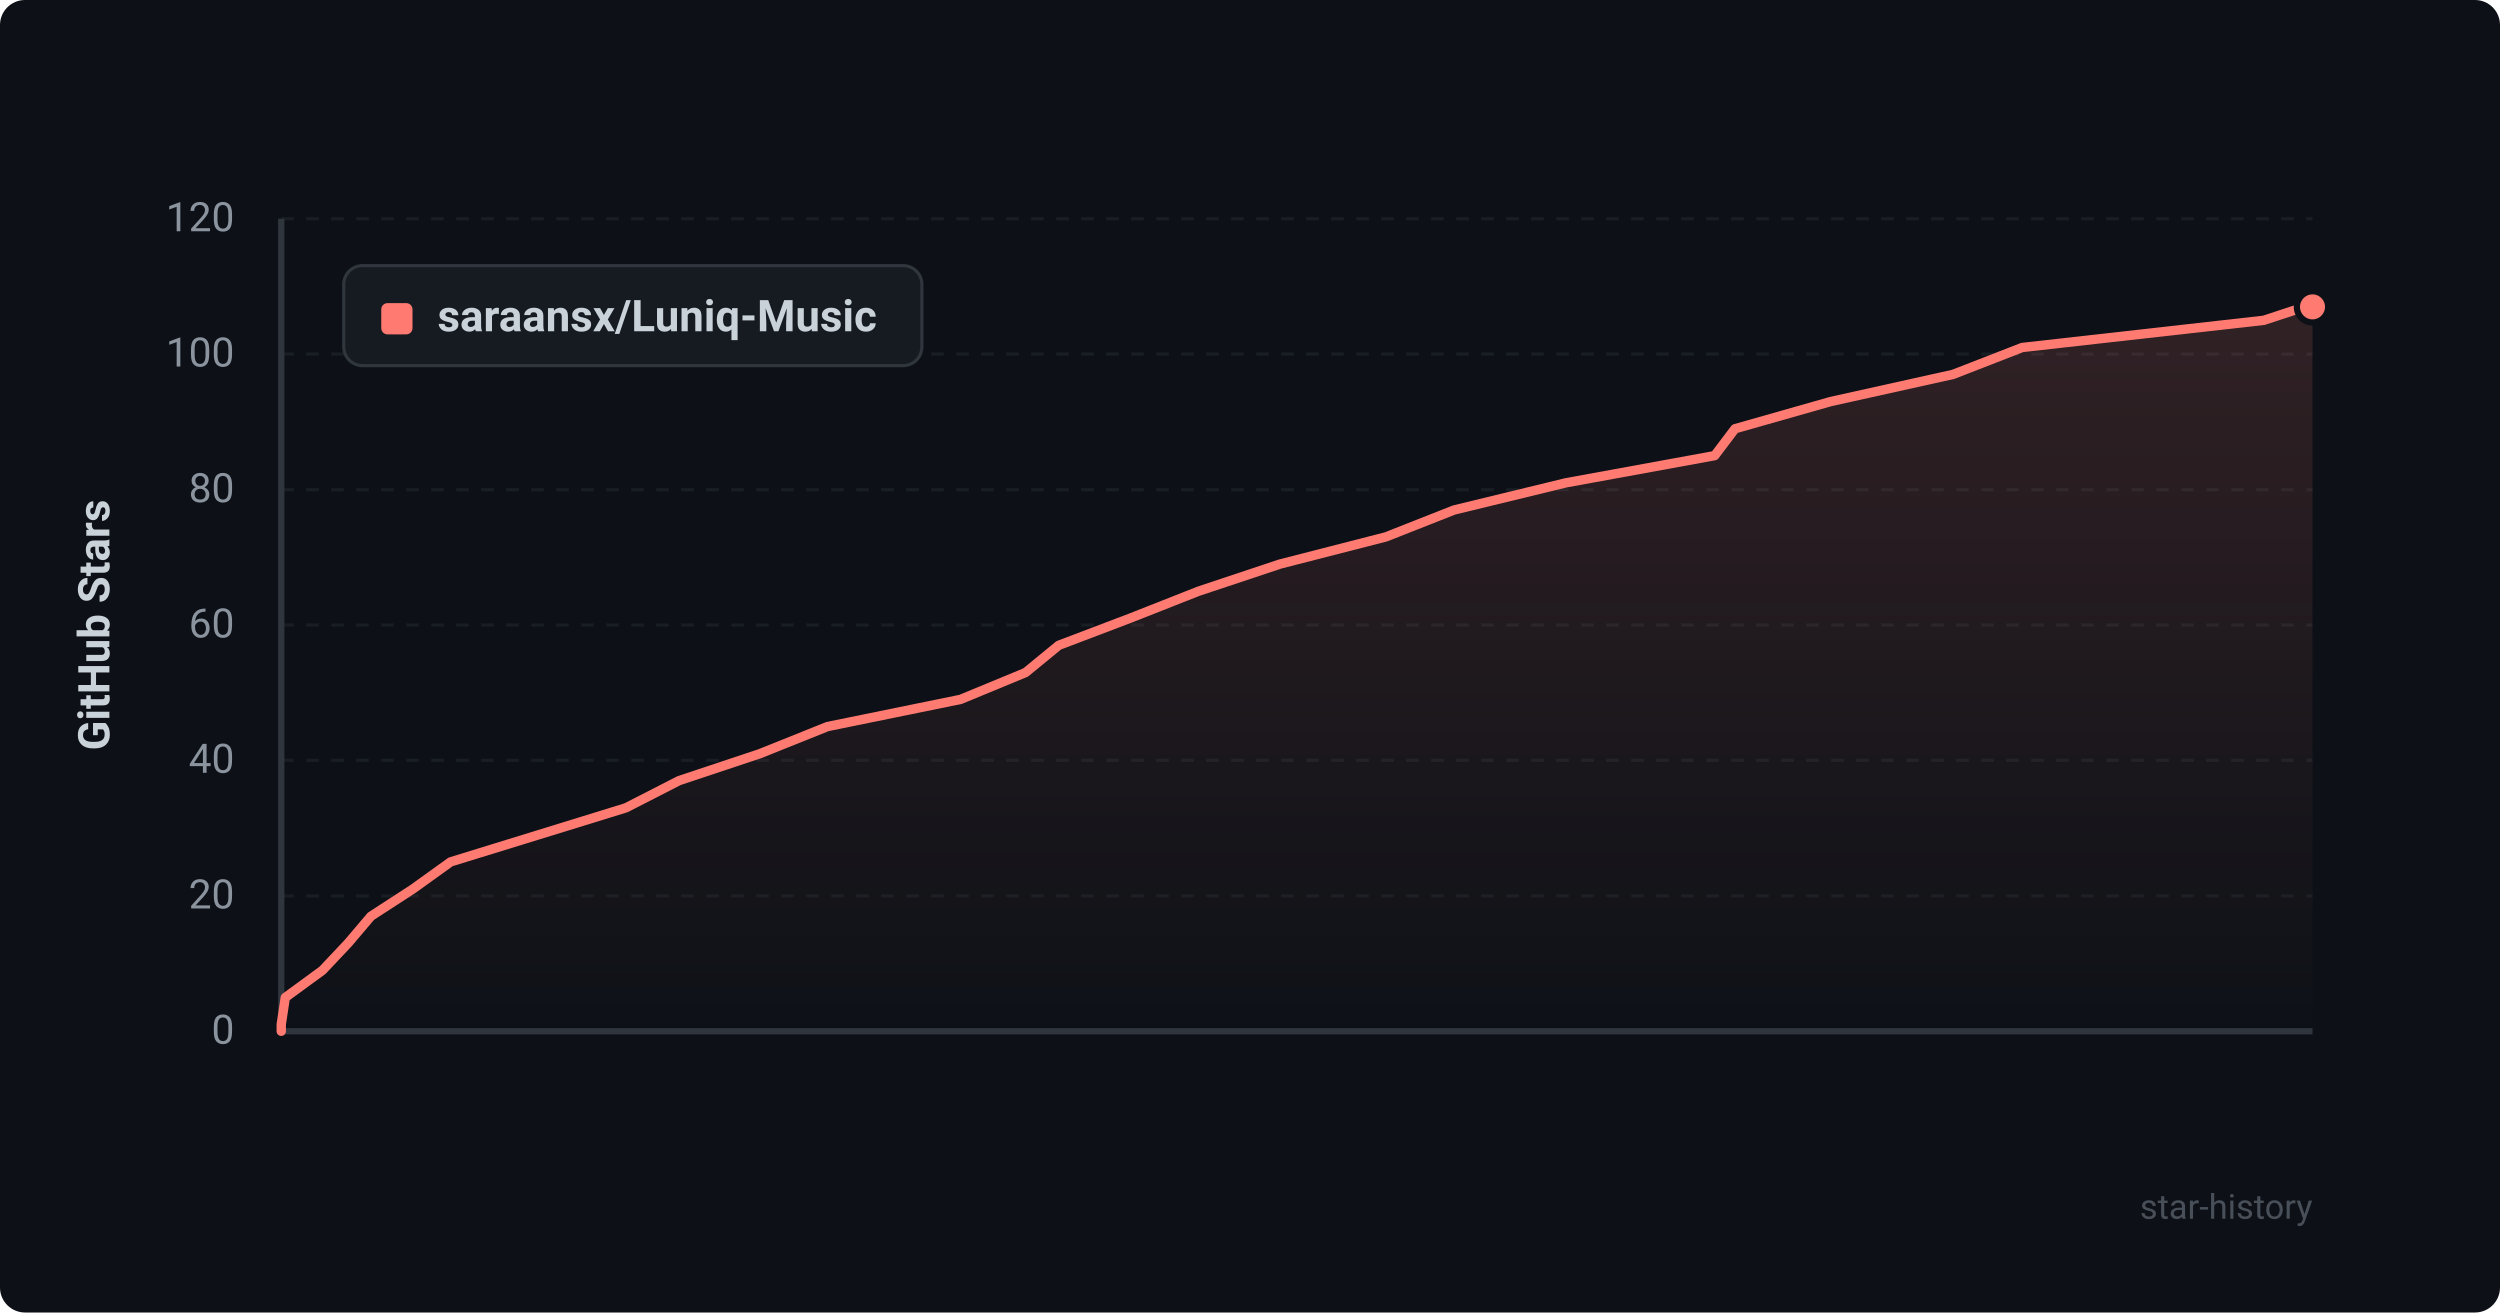
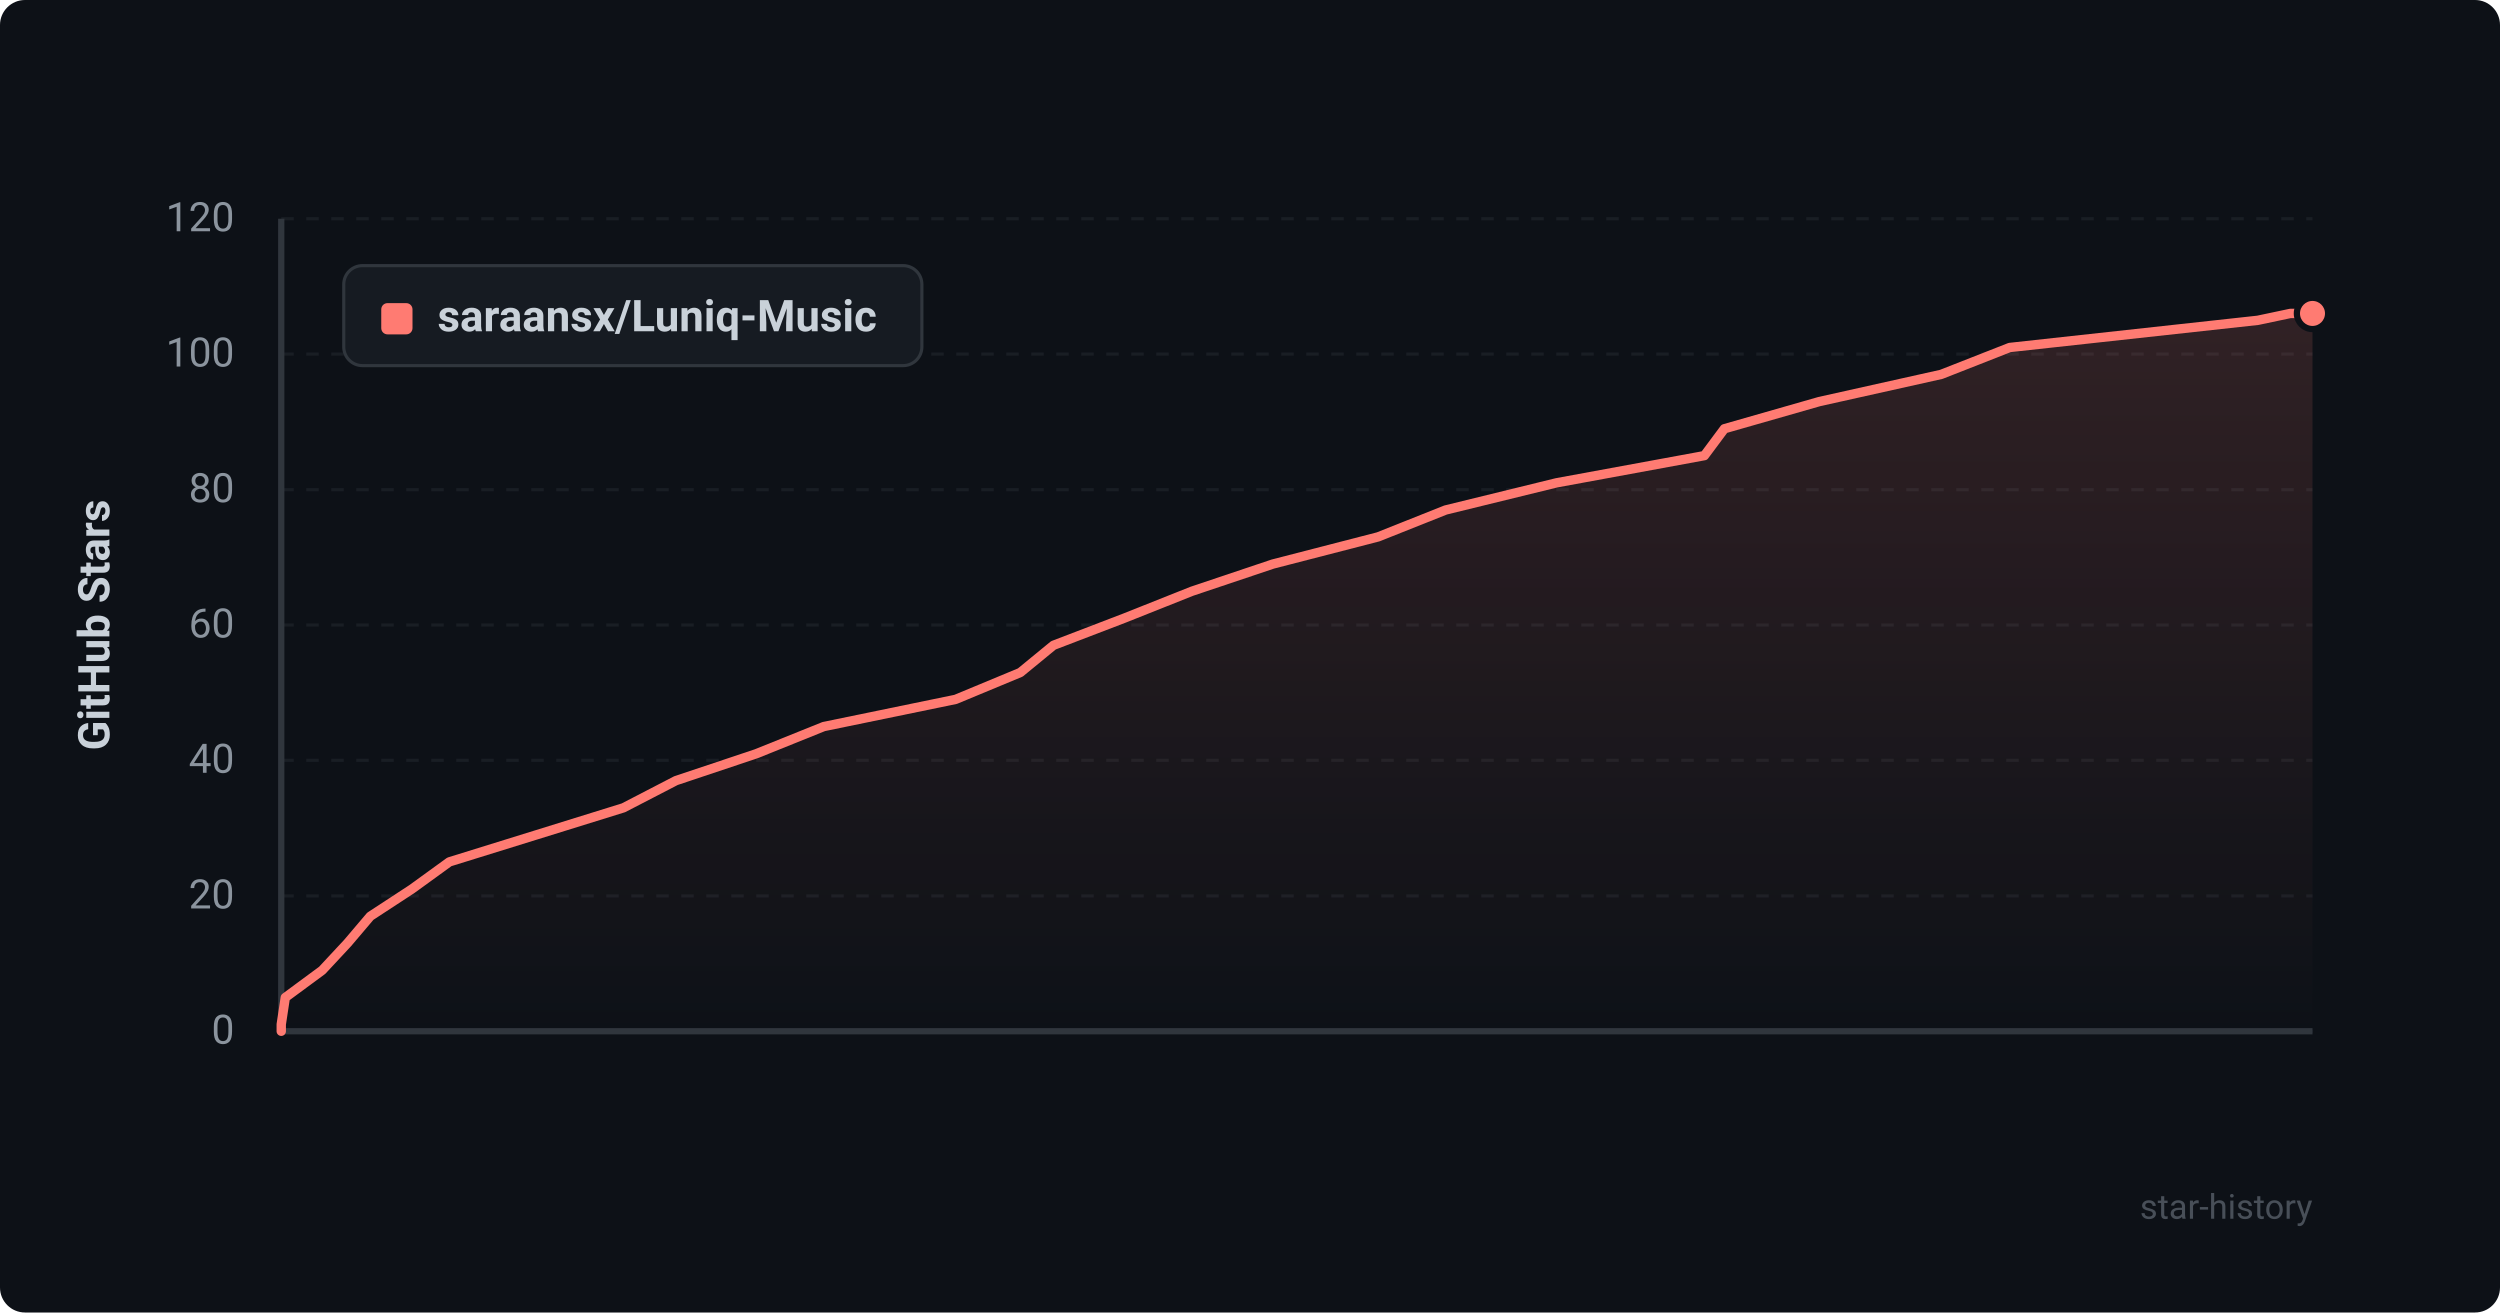
<svg xmlns="http://www.w3.org/2000/svg" viewBox="0 0 800 420" width="100%" height="100%">
  <defs>
    <style>
      .bg { fill: #0d1117; rx: 8px; }
      .grid { stroke: #21262d; stroke-width: 1; stroke-dasharray: 4 4; }
      .axis { stroke: #30363d; stroke-width: 2; }
      .axis-text { fill: #8b949e; font-family: -apple-system, BlinkMacSystemFont, "Segoe UI", Roboto, Helvetica, Arial, sans-serif; font-size: 13px; }
      .title-text { fill: #c9d1d9; font-family: -apple-system, BlinkMacSystemFont, "Segoe UI", Roboto, Helvetica, Arial, sans-serif; font-size: 14px; font-weight: 600; }
      .line { fill: none; stroke: #ff7b72; stroke-width: 3; stroke-linecap: round; stroke-linejoin: round; }
      .area { fill: url(#grad); opacity: 0.15; }
      .dot { fill: #ff7b72; stroke: #0d1117; stroke-width: 2; }
      .legend-bg { fill: #161b22; stroke: #30363d; stroke-width: 1; rx: 6px; }
      .watermark { fill: #484f58; font-family: -apple-system, BlinkMacSystemFont, "Segoe UI", Roboto, Helvetica, Arial, sans-serif; font-size: 11px; }
    </style>
    <linearGradient id="grad" x1="0%" y1="0%" x2="0%" y2="100%">
      <stop offset="0%" stop-color="#ff7b72" stop-opacity="1" />
      <stop offset="100%" stop-color="#ff7b72" stop-opacity="0" />
    </linearGradient>
  </defs>
  <rect width="800" height="420" class="bg" />
  <line x1="90" y1="330.0" x2="740" y2="330.0" class="grid" opacity="0.6" />
  <text x="75" y="334.0" text-anchor="end" class="axis-text">0</text>
  <line x1="90" y1="286.7" x2="740" y2="286.7" class="grid" opacity="0.6" />
  <text x="75" y="290.7" text-anchor="end" class="axis-text">20</text>
  <line x1="90" y1="243.3" x2="740" y2="243.3" class="grid" opacity="0.6" />
  <text x="75" y="247.3" text-anchor="end" class="axis-text">40</text>
  <line x1="90" y1="200.0" x2="740" y2="200.0" class="grid" opacity="0.6" />
  <text x="75" y="204.0" text-anchor="end" class="axis-text">60</text>
  <line x1="90" y1="156.7" x2="740" y2="156.7" class="grid" opacity="0.6" />
  <text x="75" y="160.7" text-anchor="end" class="axis-text">80</text>
  <line x1="90" y1="113.3" x2="740" y2="113.3" class="grid" opacity="0.6" />
  <text x="75" y="117.3" text-anchor="end" class="axis-text">100</text>
  <line x1="90" y1="70.0" x2="740" y2="70.0" class="grid" opacity="0.6" />
  <text x="75" y="74.0" text-anchor="end" class="axis-text">120</text>
  <line x1="90" y1="70" x2="90" y2="330" class="axis" />
  <line x1="90" y1="330" x2="740" y2="330" class="axis" />
  <text x="35" y="200" text-anchor="middle" transform="rotate(-90 35 200)" class="title-text">GitHub Stars</text>
-   <path d="M 90 330 L 90.0 327.8 L 91.3 319.2 L 103.2 310.5 L 111.4 301.8 L 118.7 293.2 L 132.1 284.5 L 144.2 275.8 L 172.1 267.2 L 200.3 258.5 L 217.3 249.8 L 243.1 241.2 L 264.8 232.5 L 307.4 223.8 L 328.2 215.2 L 338.8 206.5 L 361.7 197.8 L 383.5 189.2 L 409.6 180.5 L 443.5 171.8 L 465.3 163.2 L 501.1 154.5 L 548.7 145.8 L 555.2 137.2 L 585.8 128.5 L 625.0 119.8 L 647.1 111.2 L 724.4 102.5 L 737.5 98.2 L 740.0 98.2 L 740.0 330 Z" class="area" />
-   <path d="M 90 330 L 90.0 327.8 L 91.3 319.2 L 103.2 310.5 L 111.4 301.8 L 118.7 293.2 L 132.1 284.5 L 144.2 275.8 L 172.1 267.2 L 200.3 258.5 L 217.3 249.8 L 243.1 241.2 L 264.8 232.5 L 307.4 223.8 L 328.2 215.2 L 338.8 206.5 L 361.7 197.8 L 383.5 189.2 L 409.6 180.5 L 443.5 171.8 L 465.3 163.2 L 501.1 154.5 L 548.7 145.8 L 555.2 137.2 L 585.8 128.5 L 625.0 119.8 L 647.1 111.2 L 724.4 102.5 L 737.5 98.2 L 740.0 98.2" class="line" />
-   <circle cx="740.0" cy="98.2" r="5" class="dot" />
+   <path d="M 90 330 L 90.0 327.8 L 91.3 319.2 L 103.1 310.5 L 111.2 301.8 L 118.5 293.2 L 131.8 284.5 L 143.8 275.8 L 171.5 267.2 L 199.5 258.5 L 216.3 249.8 L 242.0 241.2 L 263.6 232.5 L 305.8 223.8 L 326.5 215.2 L 337.1 206.5 L 359.8 197.8 L 381.4 189.2 L 407.3 180.5 L 441.0 171.8 L 462.6 163.2 L 498.1 154.5 L 545.4 145.8 L 551.8 137.2 L 582.2 128.5 L 621.2 119.8 L 643.1 111.2 L 722.5 102.5 L 732.9 100.3 L 740.0 100.3 L 740.0 330 Z" class="area" />
+   <path d="M 90 330 L 90.0 327.8 L 91.3 319.2 L 103.1 310.5 L 111.2 301.8 L 118.5 293.2 L 131.8 284.5 L 143.8 275.8 L 171.5 267.2 L 199.5 258.5 L 216.3 249.8 L 242.0 241.2 L 263.6 232.5 L 305.8 223.8 L 326.5 215.2 L 337.1 206.5 L 359.8 197.8 L 381.4 189.2 L 407.3 180.5 L 441.0 171.8 L 462.6 163.2 L 498.1 154.5 L 545.4 145.8 L 551.8 137.2 L 582.2 128.5 L 621.2 119.8 L 643.1 111.2 L 722.5 102.5 L 732.9 100.3 L 740.0 100.3" class="line" />
+   <circle cx="740.0" cy="100.3" r="5" class="dot" />
  <rect x="110" y="85" width="185" height="32" class="legend-bg" />
  <rect x="122" y="97" width="10" height="10" rx="2" fill="#ff7b72" />
  <text x="140" y="106" class="title-text" font-size="13">saraansx/Luniq-Music</text>
  <text x="740" y="390" text-anchor="end" class="watermark">star-history</text>
</svg>
